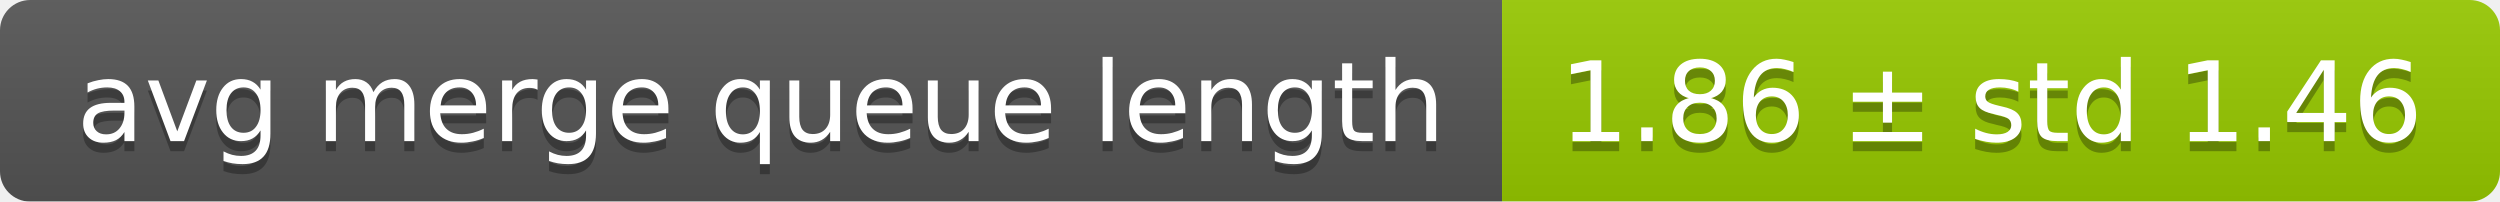
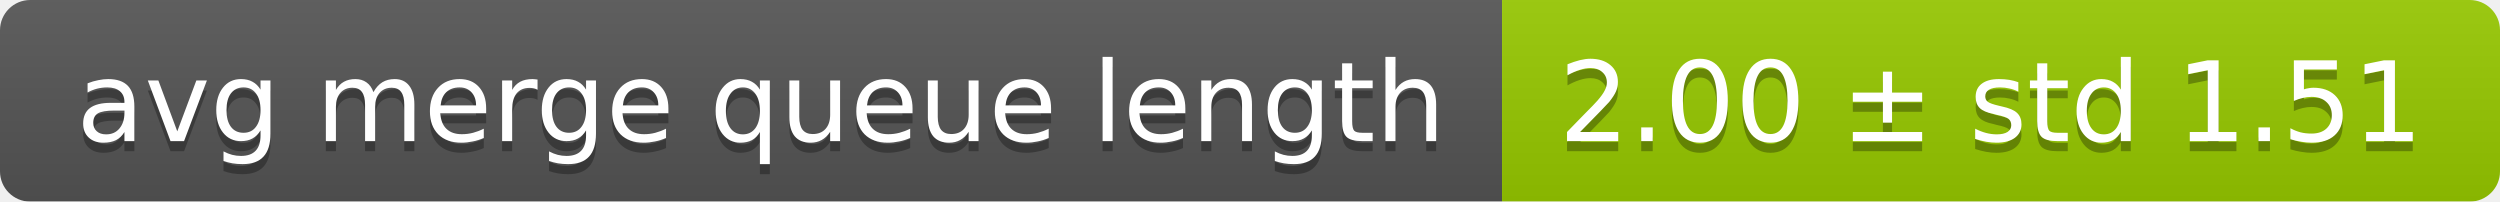
<svg xmlns="http://www.w3.org/2000/svg" width="248" height="20">
  <linearGradient id="smooth" x2="0" y2="100%">
    <stop offset="0" stop-color="#bbb" stop-opacity=".1" />
    <stop offset="1" stop-opacity=".1" />
  </linearGradient>
  <mask id="round">
    <rect width="248" height="20" rx="3" fill="#fff" />
  </mask>
  <g mask="url(#round)">
    <rect width="149" height="20" fill="#555" />
    <rect x="149" width="99" height="20" fill="#97ca00" />
    <rect width="248" height="20" fill="url(#smooth)" />
  </g>
  <g fill="#fff" text-anchor="middle" font-family="DejaVu Sans,Verdana,Geneva,sans-serif" font-size="11">
    <text x="75.5" y="15" fill="#010101" fill-opacity=".3">avg merge queue length</text>
    <text x="75.5" y="14">avg merge queue length</text>
-     <text x="197.5" y="15" fill="#010101" fill-opacity=".3">1.86 ± std 1.46</text>
-     <text x="197.5" y="14">1.86 ± std 1.46</text>
+     <text x="197.5" y="15" fill="#010101" fill-opacity=".3">2.00 ± std 1.51</text>
+     <text x="197.5" y="14">2.00 ± std 1.51</text>
  </g>
</svg>
